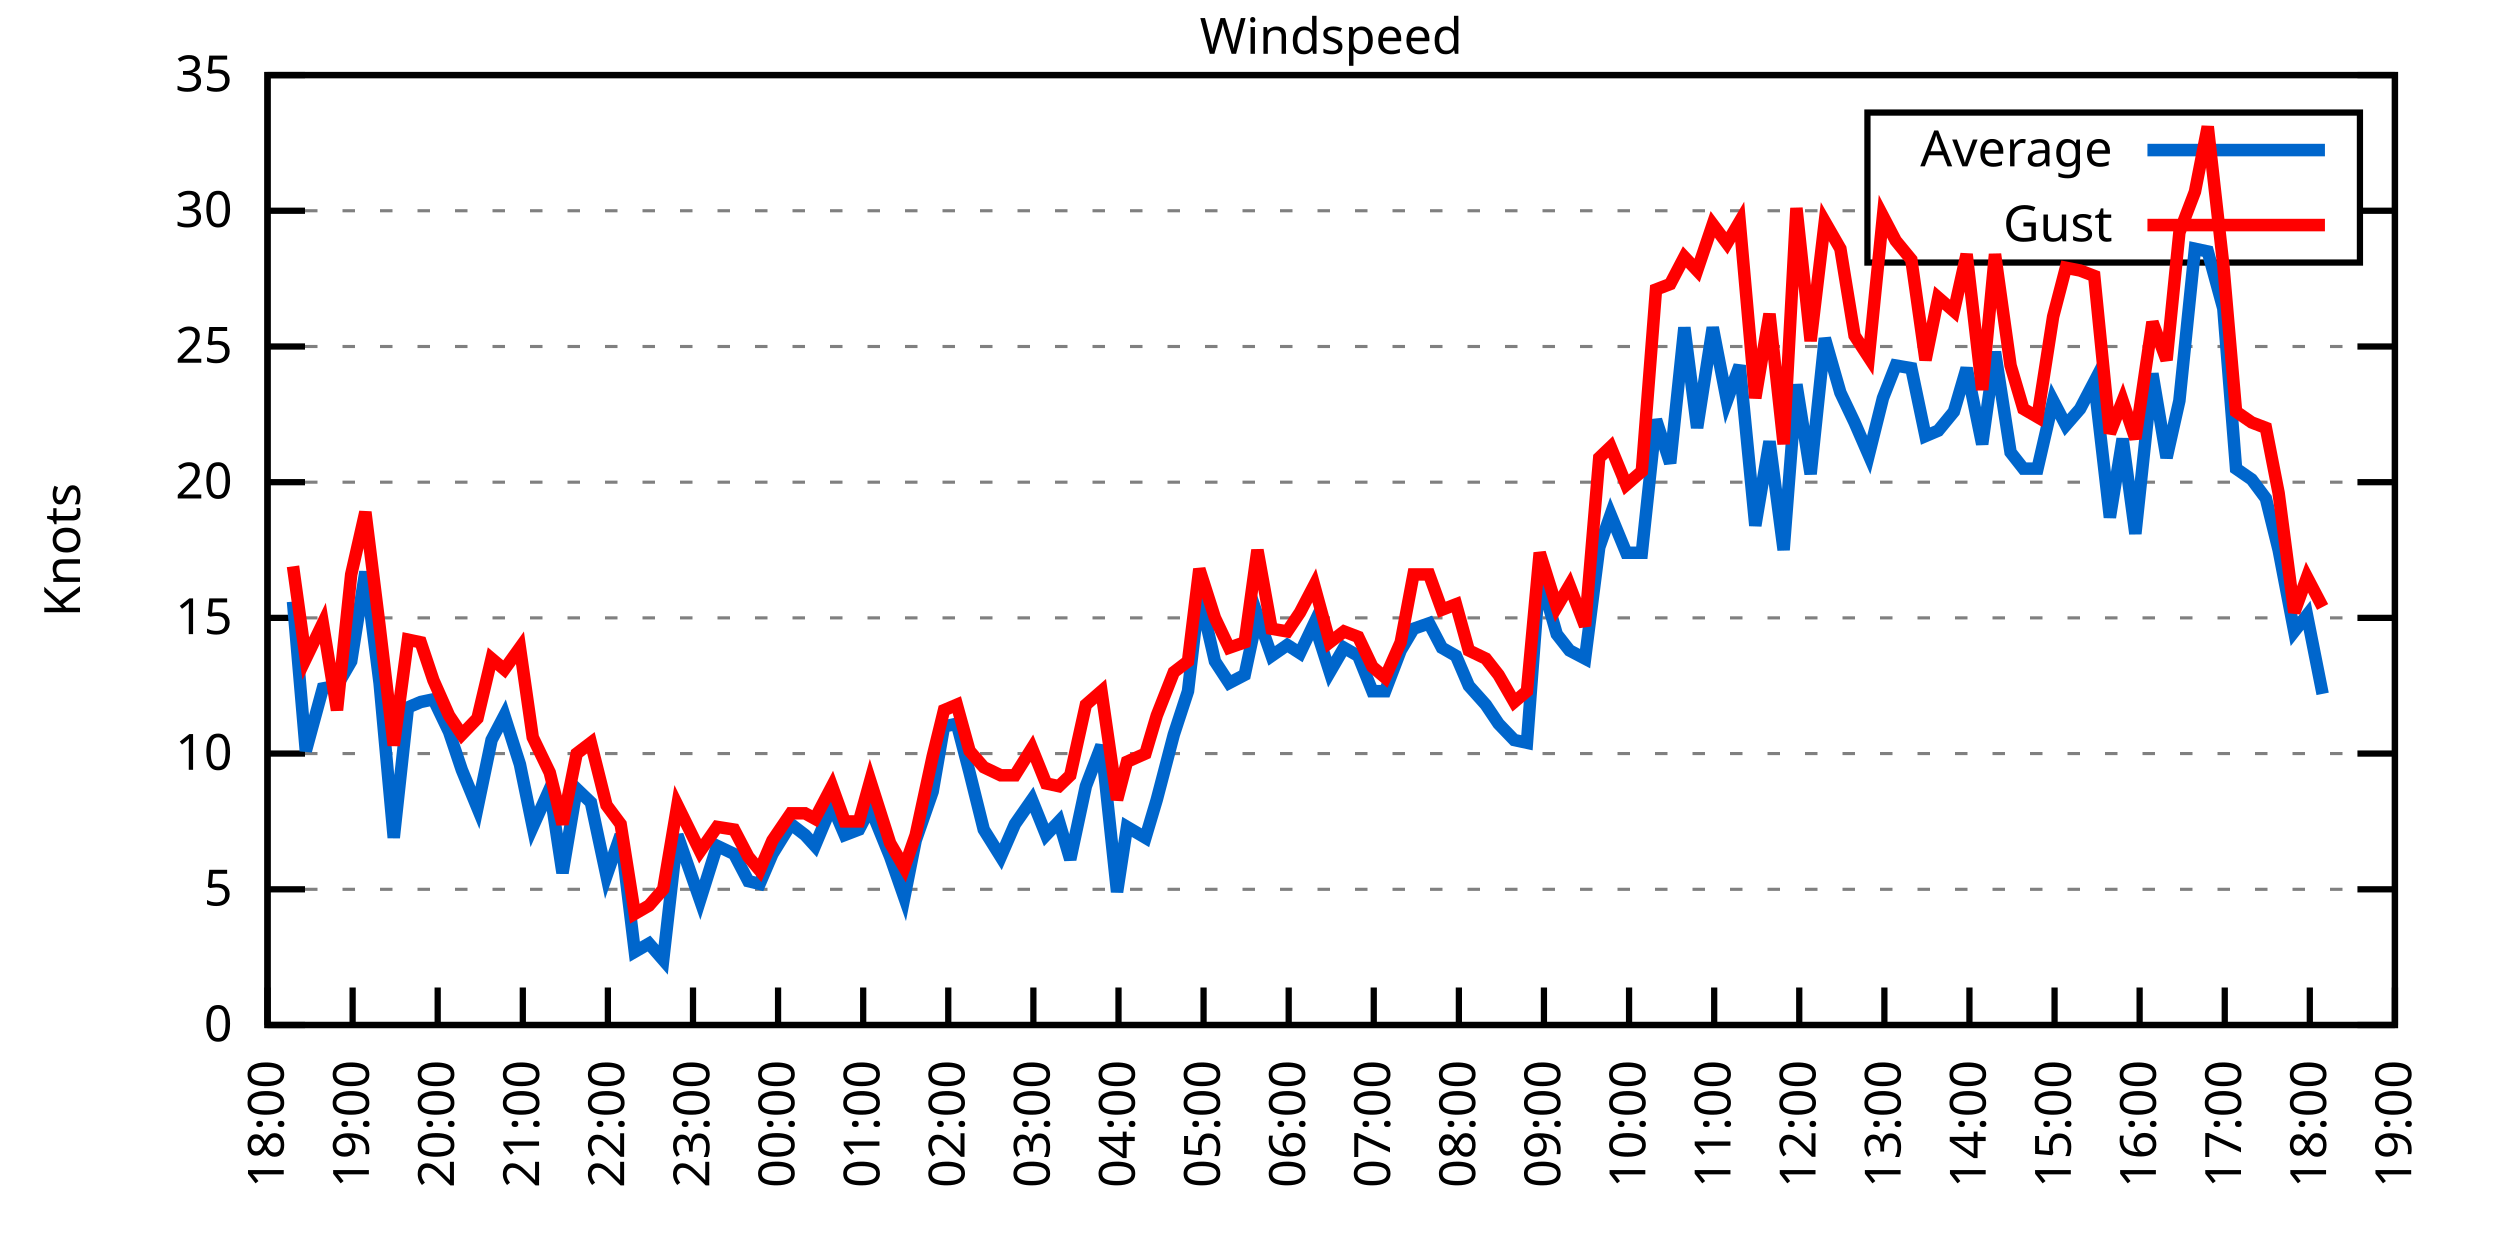
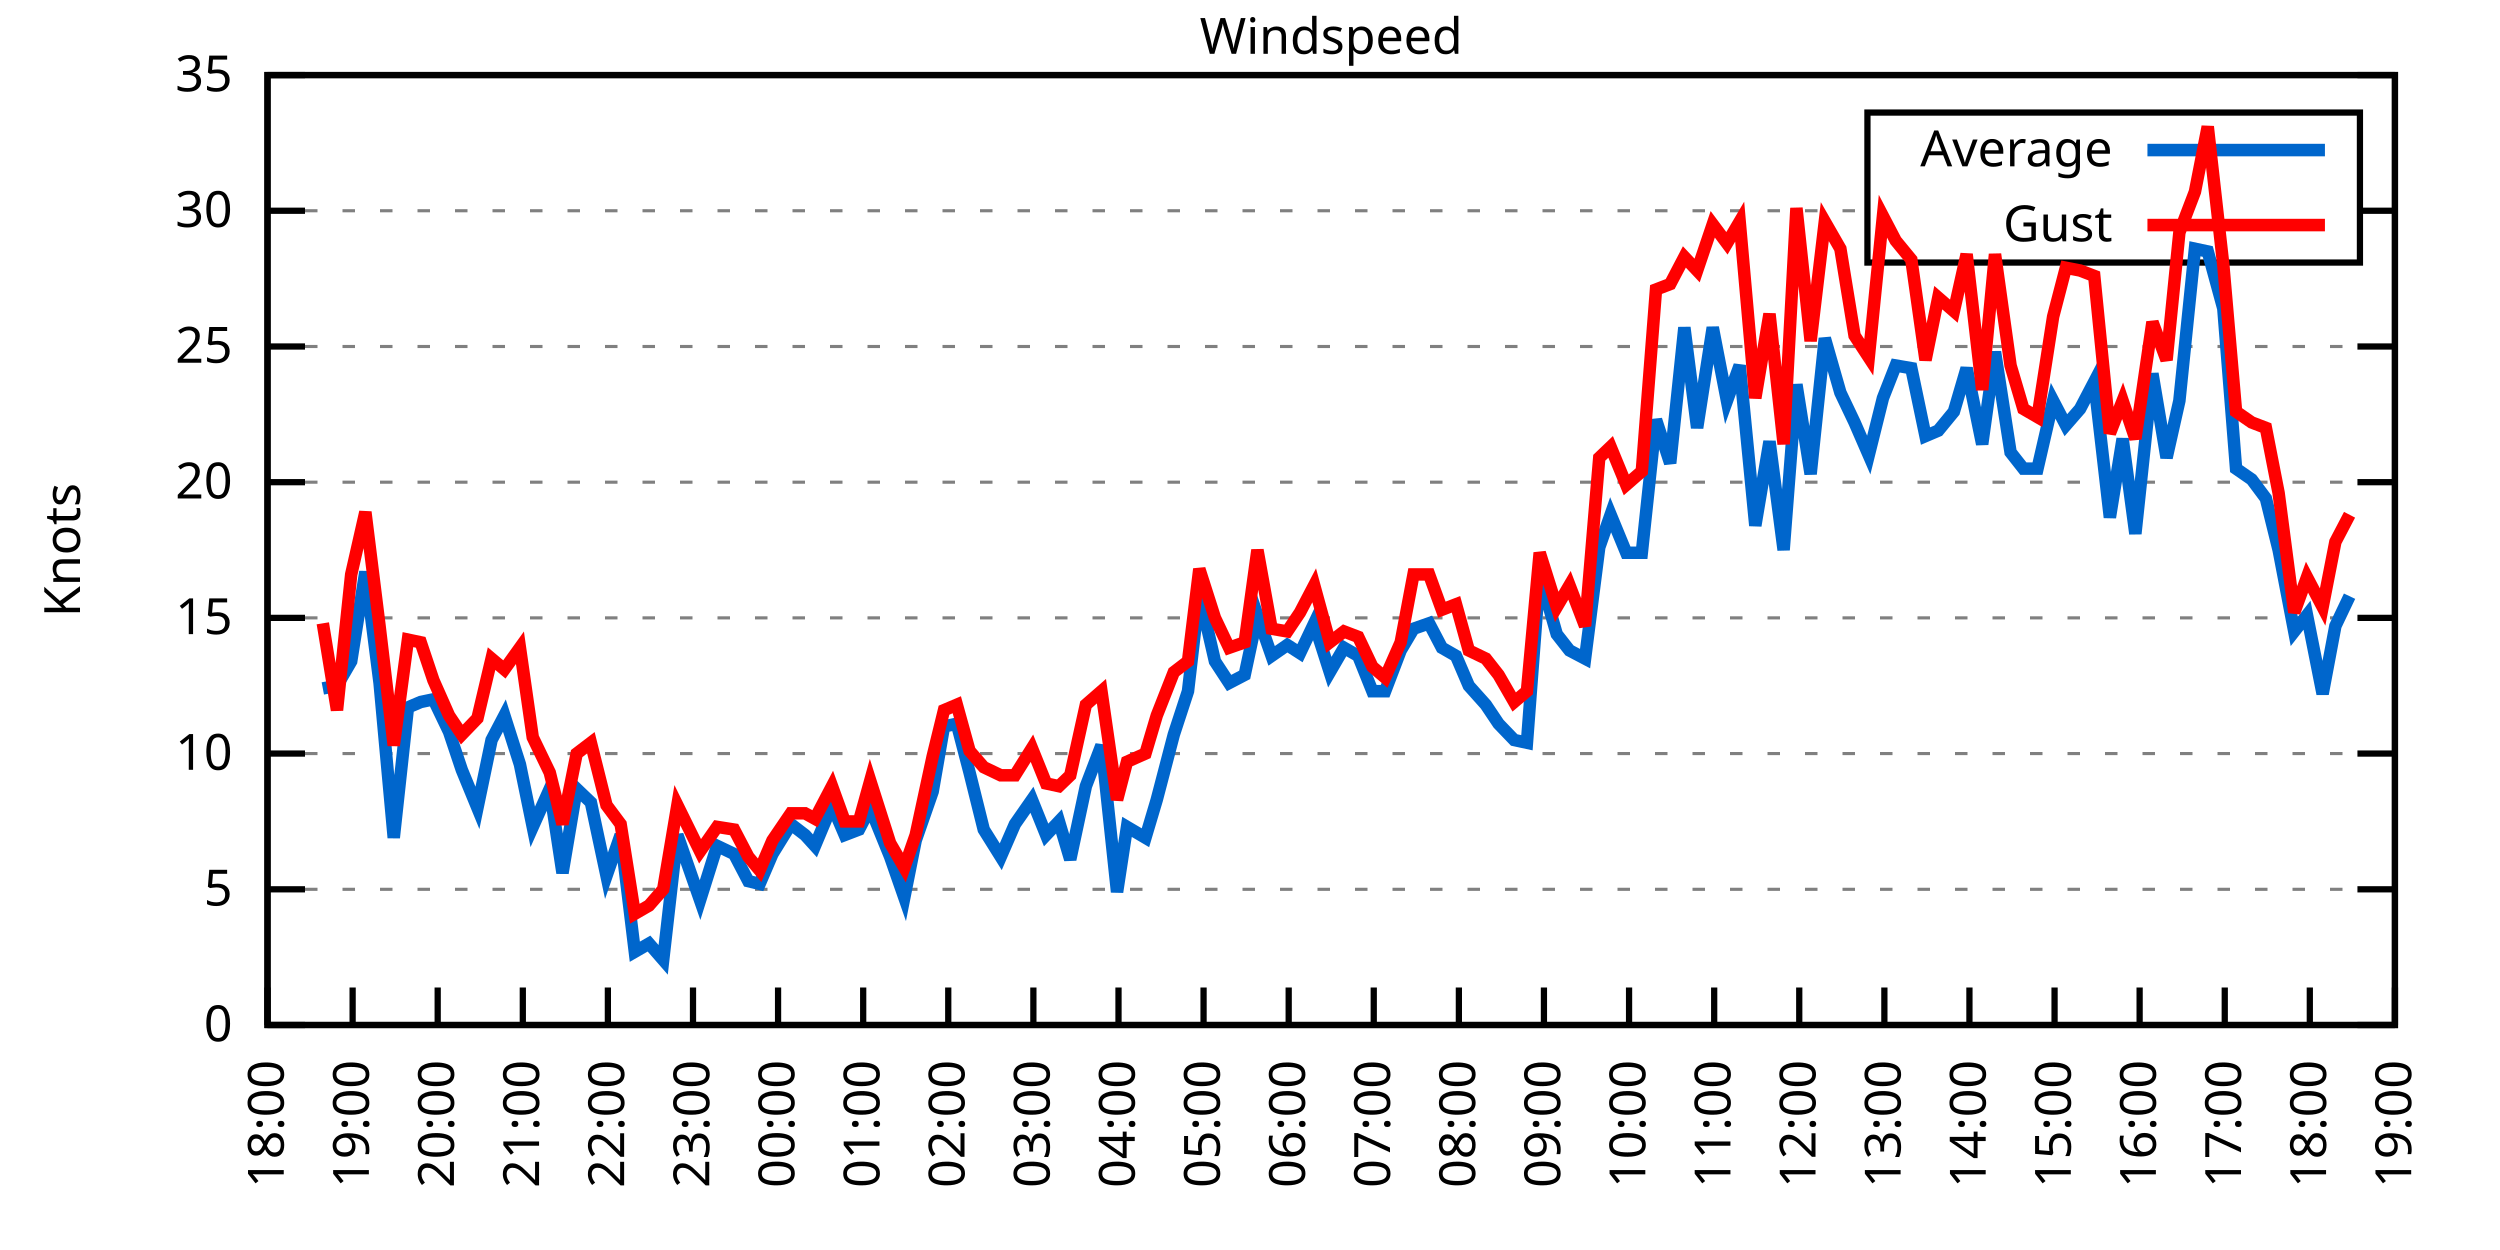
<svg xmlns="http://www.w3.org/2000/svg" xmlns:xlink="http://www.w3.org/1999/xlink" width="400" height="200" viewBox="0 0 400 200">
  <g id="gnuplot_canvas">
    <rect x="0" y="0" width="400" height="200" fill="none" />
    <defs>
      <circle id="gpDot" r="0.5" stroke-width="0.5" stroke="currentColor" />
      <path id="gpPt0" stroke-width="0.333" stroke="currentColor" d="M-1,0 h2 M0,-1 v2" />
      <path id="gpPt1" stroke-width="0.333" stroke="currentColor" d="M-1,-1 L1,1 M1,-1 L-1,1" />
      <path id="gpPt2" stroke-width="0.333" stroke="currentColor" d="M-1,0 L1,0 M0,-1 L0,1 M-1,-1 L1,1 M-1,1 L1,-1" />
      <rect id="gpPt3" stroke-width="0.333" stroke="currentColor" x="-1" y="-1" width="2" height="2" />
      <rect id="gpPt4" stroke-width="0.333" stroke="currentColor" fill="currentColor" x="-1" y="-1" width="2" height="2" />
      <circle id="gpPt5" stroke-width="0.333" stroke="currentColor" cx="0" cy="0" r="1" />
      <use xlink:href="#gpPt5" id="gpPt6" fill="currentColor" stroke="none" />
      <path id="gpPt7" stroke-width="0.333" stroke="currentColor" d="M0,-1.33 L-1.33,0.67 L1.33,0.67 z" />
      <use xlink:href="#gpPt7" id="gpPt8" fill="currentColor" stroke="none" />
      <use xlink:href="#gpPt7" id="gpPt9" stroke="currentColor" transform="rotate(180)" />
      <use xlink:href="#gpPt9" id="gpPt10" fill="currentColor" stroke="none" />
      <use xlink:href="#gpPt3" id="gpPt11" stroke="currentColor" transform="rotate(45)" />
      <use xlink:href="#gpPt11" id="gpPt12" fill="currentColor" stroke="none" />
      <path id="gpPt13" stroke-width="0.333" stroke="currentColor" d="M0,1.330 L1.265,0.411 L0.782,-1.067 L-0.782,-1.076 L-1.265,0.411 z" />
      <use xlink:href="#gpPt13" id="gpPt14" fill="currentColor" stroke="none" />
      <filter id="textbox" filterUnits="objectBoundingBox" x="0" y="0" height="1" width="1">
        <feFlood flood-color="white" flood-opacity="1" result="bgnd" />
        <feComposite in="SourceGraphic" in2="bgnd" operator="atop" />
      </filter>
      <filter id="greybox" filterUnits="objectBoundingBox" x="0" y="0" height="1" width="1">
        <feFlood flood-color="lightgrey" flood-opacity="1" result="grey" />
        <feComposite in="SourceGraphic" in2="grey" operator="atop" />
      </filter>
    </defs>
    <g fill="none" color="white" stroke="currentColor" stroke-width="1.00" stroke-linecap="butt" stroke-linejoin="miter">
</g>
    <g fill="none" color="black" stroke="currentColor" stroke-width="1.00" stroke-linecap="butt" stroke-linejoin="miter">
      <g stroke="none" shape-rendering="crispEdges">
        <polygon fill="rgb(255, 255, 255)" points="42.80,164.00 383.18,164.00 383.18,12.02 42.80,12.02 " />
      </g>
    </g>
    <g fill="none" color="black" stroke="currentColor" stroke-width="1.00" stroke-linecap="butt" stroke-linejoin="miter">
</g>
    <g fill="none" color="black" stroke="black" stroke-width="0.50" stroke-linecap="butt" stroke-linejoin="miter">
</g>
    <g fill="none" color="gray" stroke="currentColor" stroke-width="0.50" stroke-linecap="butt" stroke-linejoin="miter">
      <path stroke="gray" stroke-dasharray="2,4" class="gridline" d="M42.80,164.00 L383.19,164.00  " />
    </g>
    <g fill="none" color="gray" stroke="gray" stroke-width="1.00" stroke-linecap="butt" stroke-linejoin="miter">
</g>
    <g fill="none" color="black" stroke="currentColor" stroke-width="1.00" stroke-linecap="butt" stroke-linejoin="miter">
      <path stroke="black" d="M42.80,164.00 L48.80,164.00 M383.19,164.00 L377.19,164.00  " />
      <g transform="translate(37.20,166.60)" stroke="none" fill="black" font-family="Sans" font-size="8.00" text-anchor="end">
        <text>
          <tspan font-family="Sans"> 0</tspan>
        </text>
      </g>
    </g>
    <g fill="none" color="black" stroke="currentColor" stroke-width="1.00" stroke-linecap="butt" stroke-linejoin="miter">
</g>
    <g fill="none" color="black" stroke="black" stroke-width="0.50" stroke-linecap="butt" stroke-linejoin="miter">
</g>
    <g fill="none" color="gray" stroke="currentColor" stroke-width="0.50" stroke-linecap="butt" stroke-linejoin="miter">
      <path stroke="gray" stroke-dasharray="2,4" class="gridline" d="M42.80,142.29 L383.19,142.29  " />
    </g>
    <g fill="none" color="gray" stroke="gray" stroke-width="1.00" stroke-linecap="butt" stroke-linejoin="miter">
</g>
    <g fill="none" color="black" stroke="currentColor" stroke-width="1.00" stroke-linecap="butt" stroke-linejoin="miter">
      <path stroke="black" d="M42.80,142.29 L48.80,142.29 M383.19,142.29 L377.19,142.29  " />
      <g transform="translate(37.20,144.89)" stroke="none" fill="black" font-family="Sans" font-size="8.00" text-anchor="end">
        <text>
          <tspan font-family="Sans"> 5</tspan>
        </text>
      </g>
    </g>
    <g fill="none" color="black" stroke="currentColor" stroke-width="1.00" stroke-linecap="butt" stroke-linejoin="miter">
</g>
    <g fill="none" color="black" stroke="black" stroke-width="0.50" stroke-linecap="butt" stroke-linejoin="miter">
</g>
    <g fill="none" color="gray" stroke="currentColor" stroke-width="0.50" stroke-linecap="butt" stroke-linejoin="miter">
      <path stroke="gray" stroke-dasharray="2,4" class="gridline" d="M42.80,120.57 L383.19,120.57  " />
    </g>
    <g fill="none" color="gray" stroke="gray" stroke-width="1.00" stroke-linecap="butt" stroke-linejoin="miter">
</g>
    <g fill="none" color="black" stroke="currentColor" stroke-width="1.00" stroke-linecap="butt" stroke-linejoin="miter">
      <path stroke="black" d="M42.80,120.57 L48.80,120.57 M383.19,120.57 L377.19,120.57  " />
      <g transform="translate(37.20,123.17)" stroke="none" fill="black" font-family="Sans" font-size="8.00" text-anchor="end">
        <text>
          <tspan font-family="Sans"> 10</tspan>
        </text>
      </g>
    </g>
    <g fill="none" color="black" stroke="currentColor" stroke-width="1.00" stroke-linecap="butt" stroke-linejoin="miter">
</g>
    <g fill="none" color="black" stroke="black" stroke-width="0.50" stroke-linecap="butt" stroke-linejoin="miter">
</g>
    <g fill="none" color="gray" stroke="currentColor" stroke-width="0.50" stroke-linecap="butt" stroke-linejoin="miter">
      <path stroke="gray" stroke-dasharray="2,4" class="gridline" d="M42.80,98.86 L383.19,98.86  " />
    </g>
    <g fill="none" color="gray" stroke="gray" stroke-width="1.00" stroke-linecap="butt" stroke-linejoin="miter">
</g>
    <g fill="none" color="black" stroke="currentColor" stroke-width="1.00" stroke-linecap="butt" stroke-linejoin="miter">
      <path stroke="black" d="M42.80,98.86 L48.80,98.86 M383.19,98.86 L377.19,98.86  " />
      <g transform="translate(37.20,101.46)" stroke="none" fill="black" font-family="Sans" font-size="8.00" text-anchor="end">
        <text>
          <tspan font-family="Sans"> 15</tspan>
        </text>
      </g>
    </g>
    <g fill="none" color="black" stroke="currentColor" stroke-width="1.00" stroke-linecap="butt" stroke-linejoin="miter">
</g>
    <g fill="none" color="black" stroke="black" stroke-width="0.50" stroke-linecap="butt" stroke-linejoin="miter">
</g>
    <g fill="none" color="gray" stroke="currentColor" stroke-width="0.50" stroke-linecap="butt" stroke-linejoin="miter">
      <path stroke="gray" stroke-dasharray="2,4" class="gridline" d="M42.80,77.15 L383.19,77.15  " />
    </g>
    <g fill="none" color="gray" stroke="gray" stroke-width="1.00" stroke-linecap="butt" stroke-linejoin="miter">
</g>
    <g fill="none" color="black" stroke="currentColor" stroke-width="1.00" stroke-linecap="butt" stroke-linejoin="miter">
      <path stroke="black" d="M42.80,77.15 L48.80,77.15 M383.19,77.15 L377.19,77.15  " />
      <g transform="translate(37.20,79.75)" stroke="none" fill="black" font-family="Sans" font-size="8.00" text-anchor="end">
        <text>
          <tspan font-family="Sans"> 20</tspan>
        </text>
      </g>
    </g>
    <g fill="none" color="black" stroke="currentColor" stroke-width="1.00" stroke-linecap="butt" stroke-linejoin="miter">
</g>
    <g fill="none" color="black" stroke="black" stroke-width="0.50" stroke-linecap="butt" stroke-linejoin="miter">
</g>
    <g fill="none" color="gray" stroke="currentColor" stroke-width="0.50" stroke-linecap="butt" stroke-linejoin="miter">
      <path stroke="gray" stroke-dasharray="2,4" class="gridline" d="M42.80,55.44 L383.19,55.44  " />
    </g>
    <g fill="none" color="gray" stroke="gray" stroke-width="1.00" stroke-linecap="butt" stroke-linejoin="miter">
</g>
    <g fill="none" color="black" stroke="currentColor" stroke-width="1.00" stroke-linecap="butt" stroke-linejoin="miter">
      <path stroke="black" d="M42.80,55.44 L48.80,55.44 M383.19,55.44 L377.19,55.44  " />
      <g transform="translate(37.20,58.04)" stroke="none" fill="black" font-family="Sans" font-size="8.00" text-anchor="end">
        <text>
          <tspan font-family="Sans"> 25</tspan>
        </text>
      </g>
    </g>
    <g fill="none" color="black" stroke="currentColor" stroke-width="1.00" stroke-linecap="butt" stroke-linejoin="miter">
</g>
    <g fill="none" color="black" stroke="black" stroke-width="0.50" stroke-linecap="butt" stroke-linejoin="miter">
</g>
    <g fill="none" color="gray" stroke="currentColor" stroke-width="0.50" stroke-linecap="butt" stroke-linejoin="miter">
      <path stroke="gray" stroke-dasharray="2,4" class="gridline" d="M42.80,33.72 L298.79,33.72 M377.59,33.72 L383.19,33.72  " />
    </g>
    <g fill="none" color="gray" stroke="gray" stroke-width="1.00" stroke-linecap="butt" stroke-linejoin="miter">
</g>
    <g fill="none" color="black" stroke="currentColor" stroke-width="1.00" stroke-linecap="butt" stroke-linejoin="miter">
      <path stroke="black" d="M42.80,33.72 L48.80,33.72 M383.19,33.72 L377.19,33.72  " />
      <g transform="translate(37.20,36.32)" stroke="none" fill="black" font-family="Sans" font-size="8.00" text-anchor="end">
        <text>
          <tspan font-family="Sans"> 30</tspan>
        </text>
      </g>
    </g>
    <g fill="none" color="black" stroke="currentColor" stroke-width="1.00" stroke-linecap="butt" stroke-linejoin="miter">
</g>
    <g fill="none" color="black" stroke="black" stroke-width="0.50" stroke-linecap="butt" stroke-linejoin="miter">
</g>
    <g fill="none" color="gray" stroke="currentColor" stroke-width="0.50" stroke-linecap="butt" stroke-linejoin="miter">
      <path stroke="gray" stroke-dasharray="2,4" class="gridline" d="M42.80,12.01 L383.19,12.01  " />
    </g>
    <g fill="none" color="gray" stroke="gray" stroke-width="1.00" stroke-linecap="butt" stroke-linejoin="miter">
</g>
    <g fill="none" color="black" stroke="currentColor" stroke-width="1.00" stroke-linecap="butt" stroke-linejoin="miter">
      <path stroke="black" d="M42.80,12.01 L48.80,12.01 M383.19,12.01 L377.19,12.01  " />
      <g transform="translate(37.20,14.61)" stroke="none" fill="black" font-family="Sans" font-size="8.00" text-anchor="end">
        <text>
          <tspan font-family="Sans"> 35</tspan>
        </text>
      </g>
    </g>
    <g fill="none" color="black" stroke="currentColor" stroke-width="1.00" stroke-linecap="butt" stroke-linejoin="miter">
      <path stroke="black" d="M42.80,164.00 L42.80,158.00  " />
      <g transform="translate(45.40,169.60) rotate(270.00)" stroke="none" fill="black" font-family="Sans" font-size="8.00" text-anchor="end">
        <text>
          <tspan font-family="Sans">18:00</tspan>
        </text>
      </g>
    </g>
    <g fill="none" color="black" stroke="currentColor" stroke-width="1.00" stroke-linecap="butt" stroke-linejoin="miter">
      <path stroke="black" d="M56.42,164.00 L56.42,158.00  " />
      <g transform="translate(59.02,169.60) rotate(270.00)" stroke="none" fill="black" font-family="Sans" font-size="8.00" text-anchor="end">
        <text>
          <tspan font-family="Sans">19:00</tspan>
        </text>
      </g>
    </g>
    <g fill="none" color="black" stroke="currentColor" stroke-width="1.00" stroke-linecap="butt" stroke-linejoin="miter">
      <path stroke="black" d="M70.03,164.00 L70.03,158.00  " />
      <g transform="translate(72.63,169.60) rotate(270.00)" stroke="none" fill="black" font-family="Sans" font-size="8.00" text-anchor="end">
        <text>
          <tspan font-family="Sans">20:00</tspan>
        </text>
      </g>
    </g>
    <g fill="none" color="black" stroke="currentColor" stroke-width="1.00" stroke-linecap="butt" stroke-linejoin="miter">
      <path stroke="black" d="M83.65,164.00 L83.65,158.00  " />
      <g transform="translate(86.25,169.60) rotate(270.00)" stroke="none" fill="black" font-family="Sans" font-size="8.00" text-anchor="end">
        <text>
          <tspan font-family="Sans">21:00</tspan>
        </text>
      </g>
    </g>
    <g fill="none" color="black" stroke="currentColor" stroke-width="1.00" stroke-linecap="butt" stroke-linejoin="miter">
      <path stroke="black" d="M97.26,164.00 L97.26,158.00  " />
      <g transform="translate(99.86,169.60) rotate(270.00)" stroke="none" fill="black" font-family="Sans" font-size="8.00" text-anchor="end">
        <text>
          <tspan font-family="Sans">22:00</tspan>
        </text>
      </g>
    </g>
    <g fill="none" color="black" stroke="currentColor" stroke-width="1.00" stroke-linecap="butt" stroke-linejoin="miter">
      <path stroke="black" d="M110.88,164.00 L110.88,158.00  " />
      <g transform="translate(113.48,169.60) rotate(270.00)" stroke="none" fill="black" font-family="Sans" font-size="8.00" text-anchor="end">
        <text>
          <tspan font-family="Sans">23:00</tspan>
        </text>
      </g>
    </g>
    <g fill="none" color="black" stroke="currentColor" stroke-width="1.00" stroke-linecap="butt" stroke-linejoin="miter">
      <path stroke="black" d="M124.49,164.00 L124.49,158.00  " />
      <g transform="translate(127.09,169.60) rotate(270.00)" stroke="none" fill="black" font-family="Sans" font-size="8.00" text-anchor="end">
        <text>
          <tspan font-family="Sans">00:00</tspan>
        </text>
      </g>
    </g>
    <g fill="none" color="black" stroke="currentColor" stroke-width="1.00" stroke-linecap="butt" stroke-linejoin="miter">
      <path stroke="black" d="M138.11,164.00 L138.11,158.00  " />
      <g transform="translate(140.71,169.60) rotate(270.00)" stroke="none" fill="black" font-family="Sans" font-size="8.00" text-anchor="end">
        <text>
          <tspan font-family="Sans">01:00</tspan>
        </text>
      </g>
    </g>
    <g fill="none" color="black" stroke="currentColor" stroke-width="1.00" stroke-linecap="butt" stroke-linejoin="miter">
      <path stroke="black" d="M151.72,164.00 L151.72,158.00  " />
      <g transform="translate(154.32,169.60) rotate(270.00)" stroke="none" fill="black" font-family="Sans" font-size="8.00" text-anchor="end">
        <text>
          <tspan font-family="Sans">02:00</tspan>
        </text>
      </g>
    </g>
    <g fill="none" color="black" stroke="currentColor" stroke-width="1.00" stroke-linecap="butt" stroke-linejoin="miter">
      <path stroke="black" d="M165.34,164.00 L165.34,158.00  " />
      <g transform="translate(167.94,169.60) rotate(270.00)" stroke="none" fill="black" font-family="Sans" font-size="8.00" text-anchor="end">
        <text>
          <tspan font-family="Sans">03:00</tspan>
        </text>
      </g>
    </g>
    <g fill="none" color="black" stroke="currentColor" stroke-width="1.00" stroke-linecap="butt" stroke-linejoin="miter">
      <path stroke="black" d="M178.96,164.00 L178.96,158.00  " />
      <g transform="translate(181.56,169.60) rotate(270.00)" stroke="none" fill="black" font-family="Sans" font-size="8.00" text-anchor="end">
        <text>
          <tspan font-family="Sans">04:00</tspan>
        </text>
      </g>
    </g>
    <g fill="none" color="black" stroke="currentColor" stroke-width="1.00" stroke-linecap="butt" stroke-linejoin="miter">
      <path stroke="black" d="M192.57,164.00 L192.57,158.00  " />
      <g transform="translate(195.17,169.60) rotate(270.00)" stroke="none" fill="black" font-family="Sans" font-size="8.00" text-anchor="end">
        <text>
          <tspan font-family="Sans">05:00</tspan>
        </text>
      </g>
    </g>
    <g fill="none" color="black" stroke="currentColor" stroke-width="1.00" stroke-linecap="butt" stroke-linejoin="miter">
      <path stroke="black" d="M206.19,164.00 L206.19,158.00  " />
      <g transform="translate(208.79,169.60) rotate(270.00)" stroke="none" fill="black" font-family="Sans" font-size="8.00" text-anchor="end">
        <text>
          <tspan font-family="Sans">06:00</tspan>
        </text>
      </g>
    </g>
    <g fill="none" color="black" stroke="currentColor" stroke-width="1.00" stroke-linecap="butt" stroke-linejoin="miter">
      <path stroke="black" d="M219.80,164.00 L219.80,158.00  " />
      <g transform="translate(222.40,169.60) rotate(270.00)" stroke="none" fill="black" font-family="Sans" font-size="8.00" text-anchor="end">
        <text>
          <tspan font-family="Sans">07:00</tspan>
        </text>
      </g>
    </g>
    <g fill="none" color="black" stroke="currentColor" stroke-width="1.00" stroke-linecap="butt" stroke-linejoin="miter">
      <path stroke="black" d="M233.42,164.00 L233.42,158.00  " />
      <g transform="translate(236.02,169.60) rotate(270.00)" stroke="none" fill="black" font-family="Sans" font-size="8.00" text-anchor="end">
        <text>
          <tspan font-family="Sans">08:00</tspan>
        </text>
      </g>
    </g>
    <g fill="none" color="black" stroke="currentColor" stroke-width="1.00" stroke-linecap="butt" stroke-linejoin="miter">
      <path stroke="black" d="M247.03,164.00 L247.03,158.00  " />
      <g transform="translate(249.63,169.60) rotate(270.00)" stroke="none" fill="black" font-family="Sans" font-size="8.00" text-anchor="end">
        <text>
          <tspan font-family="Sans">09:00</tspan>
        </text>
      </g>
    </g>
    <g fill="none" color="black" stroke="currentColor" stroke-width="1.00" stroke-linecap="butt" stroke-linejoin="miter">
      <path stroke="black" d="M260.65,164.00 L260.65,158.00  " />
      <g transform="translate(263.25,169.60) rotate(270.00)" stroke="none" fill="black" font-family="Sans" font-size="8.00" text-anchor="end">
        <text>
          <tspan font-family="Sans">10:00</tspan>
        </text>
      </g>
    </g>
    <g fill="none" color="black" stroke="currentColor" stroke-width="1.00" stroke-linecap="butt" stroke-linejoin="miter">
      <path stroke="black" d="M274.27,164.00 L274.27,158.00  " />
      <g transform="translate(276.87,169.60) rotate(270.00)" stroke="none" fill="black" font-family="Sans" font-size="8.00" text-anchor="end">
        <text>
          <tspan font-family="Sans">11:00</tspan>
        </text>
      </g>
    </g>
    <g fill="none" color="black" stroke="currentColor" stroke-width="1.00" stroke-linecap="butt" stroke-linejoin="miter">
      <path stroke="black" d="M287.88,164.00 L287.88,158.00  " />
      <g transform="translate(290.48,169.60) rotate(270.00)" stroke="none" fill="black" font-family="Sans" font-size="8.00" text-anchor="end">
        <text>
          <tspan font-family="Sans">12:00</tspan>
        </text>
      </g>
    </g>
    <g fill="none" color="black" stroke="currentColor" stroke-width="1.00" stroke-linecap="butt" stroke-linejoin="miter">
      <path stroke="black" d="M301.50,164.00 L301.50,158.00  " />
      <g transform="translate(304.10,169.60) rotate(270.00)" stroke="none" fill="black" font-family="Sans" font-size="8.00" text-anchor="end">
        <text>
          <tspan font-family="Sans">13:00</tspan>
        </text>
      </g>
    </g>
    <g fill="none" color="black" stroke="currentColor" stroke-width="1.00" stroke-linecap="butt" stroke-linejoin="miter">
      <path stroke="black" d="M315.11,164.00 L315.11,158.00  " />
      <g transform="translate(317.71,169.60) rotate(270.00)" stroke="none" fill="black" font-family="Sans" font-size="8.00" text-anchor="end">
        <text>
          <tspan font-family="Sans">14:00</tspan>
        </text>
      </g>
    </g>
    <g fill="none" color="black" stroke="currentColor" stroke-width="1.00" stroke-linecap="butt" stroke-linejoin="miter">
      <path stroke="black" d="M328.73,164.00 L328.73,158.00  " />
      <g transform="translate(331.33,169.60) rotate(270.00)" stroke="none" fill="black" font-family="Sans" font-size="8.00" text-anchor="end">
        <text>
          <tspan font-family="Sans">15:00</tspan>
        </text>
      </g>
    </g>
    <g fill="none" color="black" stroke="currentColor" stroke-width="1.00" stroke-linecap="butt" stroke-linejoin="miter">
      <path stroke="black" d="M342.34,164.00 L342.34,158.00  " />
      <g transform="translate(344.94,169.60) rotate(270.00)" stroke="none" fill="black" font-family="Sans" font-size="8.00" text-anchor="end">
        <text>
          <tspan font-family="Sans">16:00</tspan>
        </text>
      </g>
    </g>
    <g fill="none" color="black" stroke="currentColor" stroke-width="1.00" stroke-linecap="butt" stroke-linejoin="miter">
      <path stroke="black" d="M355.96,164.00 L355.96,158.00  " />
      <g transform="translate(358.56,169.60) rotate(270.00)" stroke="none" fill="black" font-family="Sans" font-size="8.00" text-anchor="end">
        <text>
          <tspan font-family="Sans">17:00</tspan>
        </text>
      </g>
    </g>
    <g fill="none" color="black" stroke="currentColor" stroke-width="1.00" stroke-linecap="butt" stroke-linejoin="miter">
      <path stroke="black" d="M369.57,164.00 L369.57,158.00  " />
      <g transform="translate(372.17,169.60) rotate(270.00)" stroke="none" fill="black" font-family="Sans" font-size="8.00" text-anchor="end">
        <text>
          <tspan font-family="Sans">18:00</tspan>
        </text>
      </g>
    </g>
    <g fill="none" color="black" stroke="currentColor" stroke-width="1.00" stroke-linecap="butt" stroke-linejoin="miter">
      <path stroke="black" d="M383.19,164.00 L383.19,158.00  " />
      <g transform="translate(385.79,169.60) rotate(270.00)" stroke="none" fill="black" font-family="Sans" font-size="8.00" text-anchor="end">
        <text>
          <tspan font-family="Sans">19:00</tspan>
        </text>
      </g>
    </g>
    <g fill="none" color="black" stroke="currentColor" stroke-width="1.00" stroke-linecap="butt" stroke-linejoin="miter">
</g>
    <g fill="none" color="black" stroke="currentColor" stroke-width="1.00" stroke-linecap="butt" stroke-linejoin="miter">
      <path stroke="black" d="M42.80,12.01 L42.80,164.00 L383.19,164.00 L383.19,12.01 L42.80,12.01 Z  " />
    </g>
    <g fill="none" color="black" stroke="currentColor" stroke-width="1.00" stroke-linecap="butt" stroke-linejoin="miter">
</g>
    <g fill="none" color="black" stroke="currentColor" stroke-width="1.00" stroke-linecap="butt" stroke-linejoin="miter">
      <path stroke="black" d="M298.79,42.01 L298.79,18.01 L377.59,18.01 L377.59,42.01 L298.79,42.01 Z  " />
    </g>
    <g id="Windspeed_plot_1">
      <g fill="none" color="white" stroke="black" stroke-width="2.00" stroke-linecap="butt" stroke-linejoin="miter">
</g>
      <g fill="none" color="black" stroke="currentColor" stroke-width="2.00" stroke-linecap="butt" stroke-linejoin="miter">
        <g transform="translate(337.99,26.61)" stroke="none" fill="black" font-family="Sans" font-size="8.00" text-anchor="end">
          <text>
            <tspan font-family="Sans">Average</tspan>
          </text>
        </g>
      </g>
      <g fill="none" color="black" stroke="currentColor" stroke-width="2.00" stroke-linecap="butt" stroke-linejoin="miter">
-         <path stroke="rgb(  0, 102, 204)" d="M343.59,24.01 L371.99,24.01 M46.88,96.26 L48.93,120.14 L51.65,110.15 L53.92,109.72 L56.19,105.81 L58.46,91.48   L60.73,109.28 L63.00,134.04 L65.27,113.19 L67.31,112.32 L69.35,111.89 L71.85,117.10 L73.89,123.18 L76.39,129.26   L78.65,118.40 L80.70,114.49 L83.19,122.31 L85.24,132.30 L87.96,126.22 L90.00,139.68 L92.27,126.22 L94.54,128.39   L97.04,140.12 L99.30,133.60 L101.57,152.28 L103.84,150.97 L106.11,153.58 L108.38,133.60 L112.01,144.02 L114.74,135.34   L117.46,136.64 L119.73,140.98 L121.54,141.42 L123.59,136.64 L126.54,131.86 L128.81,133.60 L130.39,135.34 L133.12,128.83   L135.16,133.60 L137.43,132.73 L139.24,129.26 L142.42,137.08 L144.69,143.59 L146.51,134.47 L149.23,126.65 L151.04,116.23   L153.09,115.80 L155.13,123.61 L157.40,132.73 L160.12,137.08 L162.39,131.86 L165.11,127.96 L167.38,133.60 L169.43,131.43   L171.24,137.51 L173.74,125.79 L176.23,119.27 L178.73,142.72 L180.32,132.30 L183.27,134.04 L185.08,127.96 L187.81,117.53   L190.08,110.59 L191.89,94.95 L194.39,105.81 L196.66,109.28 L199.15,107.98 L201.19,98.43 L203.46,104.94 L205.96,103.20   L208.00,104.51 L210.27,99.73 L212.77,107.55 L215.04,103.64 L217.31,104.94 L219.58,110.59 L221.62,110.59 L224.11,104.07   L226.16,100.60 L228.65,99.73 L230.70,103.64 L232.96,104.94 L235.01,109.72 L237.73,112.76 L239.77,115.80 L242.27,118.40   L244.31,118.84 L246.35,91.91 L249.08,101.47 L251.12,104.07 L253.61,105.38 L255.88,87.57 L257.70,82.36 L260.20,88.44   L262.69,88.44 L264.96,67.16 L267.23,74.11 L269.50,52.40 L271.54,68.46 L274.04,52.40 L276.31,64.12 L278.35,58.48   L280.85,84.10 L283.12,70.63 L285.38,88.00 L287.43,61.52 L289.70,75.85 L291.97,54.13 L294.46,62.82 L296.73,67.59   L299.00,72.81 L301.27,63.69 L303.31,58.48 L305.81,58.91 L308.08,69.77 L310.12,68.90 L312.62,65.86 L314.66,58.91   L317.15,71.07 L319.20,56.30 L321.69,72.37 L323.74,74.98 L326.00,74.98 L328.50,64.12 L330.54,68.03 L332.81,65.42   L335.08,61.08 L337.58,82.79 L339.62,70.20 L341.66,85.40 L344.39,59.78 L346.65,73.24 L348.70,64.12 L351.19,39.80   L353.24,40.24 L355.73,49.36 L357.77,74.98 L360.27,76.71 L362.54,79.75 L364.58,88.00 L367.08,101.03 L369.12,98.43   L371.62,111.02  " />
+         <path stroke="rgb(  0, 102, 204)" d="M343.59,24.01 L371.99,24.01 M51.65,110.15 L53.92,109.72 L56.19,105.81 L58.46,91.48 L60.73,109.28 L63.00,134.04   L65.27,113.19 L67.31,112.32 L69.35,111.89 L71.85,117.10 L73.89,123.18 L76.39,129.26 L78.65,118.40 L80.70,114.49   L83.19,122.31 L85.24,132.30 L87.96,126.22 L90.00,139.68 L92.27,126.22 L94.54,128.39 L97.04,140.12 L99.30,133.60   L101.57,152.28 L103.84,150.97 L106.11,153.58 L108.38,133.60 L112.01,144.02 L114.74,135.34 L117.46,136.64 L119.73,140.98   L121.54,141.42 L123.59,136.64 L126.54,131.86 L128.81,133.60 L130.39,135.34 L133.12,128.83 L135.16,133.60 L137.43,132.73   L139.24,129.26 L142.42,137.08 L144.69,143.59 L146.51,134.47 L149.23,126.65 L151.04,116.23 L153.09,115.80 L155.13,123.61   L157.40,132.73 L160.12,137.08 L162.39,131.86 L165.11,127.96 L167.38,133.60 L169.43,131.43 L171.24,137.51 L173.74,125.79   L176.23,119.27 L178.73,142.72 L180.32,132.30 L183.27,134.04 L185.08,127.96 L187.81,117.53 L190.08,110.59 L191.89,94.95   L194.39,105.81 L196.66,109.28 L199.15,107.98 L201.19,98.43 L203.46,104.94 L205.96,103.20 L208.00,104.51 L210.27,99.73   L212.77,107.55 L215.04,103.64 L217.31,104.94 L219.58,110.59 L221.62,110.59 L224.11,104.07 L226.16,100.60 L228.65,99.73   L230.70,103.64 L232.96,104.94 L235.01,109.72 L237.73,112.76 L239.77,115.80 L242.27,118.40 L244.31,118.84 L246.35,91.91   L249.08,101.47 L251.12,104.07 L253.61,105.38 L255.88,87.57 L257.70,82.36 L260.20,88.44 L262.69,88.44 L264.96,67.16   L267.23,74.11 L269.50,52.40 L271.54,68.46 L274.04,52.40 L276.31,64.12 L278.35,58.48 L280.85,84.10 L283.12,70.63   L285.38,88.00 L287.43,61.52 L289.70,75.85 L291.97,54.13 L294.46,62.82 L296.73,67.59 L299.00,72.81 L301.27,63.69   L303.31,58.48 L305.81,58.91 L308.08,69.77 L310.12,68.90 L312.62,65.86 L314.66,58.91 L317.15,71.07 L319.20,56.30   L321.69,72.37 L323.74,74.98 L326.00,74.98 L328.50,64.12 L330.54,68.03 L332.81,65.42 L335.08,61.08 L337.58,82.79   L339.62,70.20 L341.66,85.40 L344.39,59.78 L346.65,73.24 L348.70,64.12 L351.19,39.80 L353.24,40.24 L355.73,49.36   L357.77,74.98 L360.27,76.71 L362.54,79.75 L364.58,88.00 L367.08,101.03 L369.12,98.43 L371.62,111.02 L373.66,100.16   L375.93,95.39  " />
      </g>
    </g>
    <g id="Windspeed_plot_2">
      <g fill="none" color="black" stroke="currentColor" stroke-width="2.00" stroke-linecap="butt" stroke-linejoin="miter">
        <g transform="translate(337.99,38.61)" stroke="none" fill="black" font-family="Sans" font-size="8.00" text-anchor="end">
          <text>
            <tspan font-family="Sans">Gust</tspan>
          </text>
        </g>
      </g>
      <g fill="none" color="black" stroke="currentColor" stroke-width="2.00" stroke-linecap="butt" stroke-linejoin="miter">
-         <path stroke="rgb(255,   0,   0)" d="M343.59,36.01 L371.99,36.01 M46.88,90.61 L48.93,105.38 L51.65,99.73 L53.92,113.63 L56.19,91.91 L58.46,81.93   L60.73,100.16 L63.00,119.27 L65.27,102.34 L67.31,102.77 L69.35,108.85 L71.85,114.49 L73.89,117.53 L76.39,114.93   L78.65,105.38 L80.70,107.11 L83.19,103.64 L85.24,117.97 L87.96,123.61 L90.00,131.86 L92.27,120.57 L94.54,118.84   L97.04,128.83 L99.30,131.86 L101.57,146.20 L103.84,144.89 L106.11,142.29 L108.38,128.83 L112.01,136.21 L114.74,132.30   L117.46,132.73 L119.73,137.08 L121.54,139.25 L123.59,134.47 L126.54,130.13 L128.81,130.13 L130.39,131.00 L133.12,125.79   L135.16,131.43 L137.43,131.43 L139.24,124.92 L142.42,134.90 L144.69,138.81 L146.51,133.60 L149.23,121.01 L151.04,113.63   L153.09,112.76 L155.13,120.14 L157.40,122.75 L160.12,124.05 L162.39,124.05 L165.11,119.71 L167.38,125.35 L169.43,125.79   L171.24,124.05 L173.74,112.76 L176.23,110.59 L178.73,127.96 L180.32,121.88 L183.27,120.57 L185.08,114.49 L187.81,107.55   L190.08,105.81 L191.89,91.04 L194.39,98.86 L196.66,103.64 L199.15,102.77 L201.19,88.00 L203.46,100.60 L205.96,101.03   L208.00,97.99 L210.27,93.65 L212.77,102.77 L215.04,101.03 L217.31,101.90 L219.58,106.68 L221.62,108.42 L224.11,102.77   L226.16,91.91 L228.65,91.91 L230.70,97.56 L232.96,96.69 L235.01,104.07 L237.73,105.38 L239.77,107.98 L242.27,112.32   L244.31,110.59 L246.35,88.44 L249.08,97.12 L251.12,93.65 L253.61,100.16 L255.88,73.24 L257.70,71.50 L260.20,77.58   L262.69,75.41 L264.96,46.32 L267.23,45.45 L269.50,41.11 L271.54,43.28 L274.04,35.89 L276.31,38.93 L278.35,35.46   L280.85,63.69 L283.12,50.22 L285.38,71.07 L287.43,33.29 L289.70,54.57 L291.97,35.46 L294.46,39.80 L296.73,53.70   L299.00,57.17 L301.27,34.59 L303.31,38.50 L305.81,41.54 L308.08,57.61 L310.12,47.62 L312.62,49.79 L314.66,40.67   L317.15,62.38 L319.20,40.67 L321.69,58.48 L323.74,65.42 L326.00,66.73 L328.50,50.66 L330.54,42.84 L332.81,43.28   L335.08,44.15 L337.58,69.33 L339.62,64.12 L341.66,70.20 L344.39,51.53 L346.65,57.61 L348.70,37.20 L351.19,30.68   L353.24,20.26 L355.73,42.41 L357.77,65.86 L360.27,67.59 L362.54,68.46 L364.58,78.89 L367.08,97.99 L369.12,92.35   L371.62,97.12  " />
+         <path stroke="rgb(255,   0,   0)" d="M343.59,36.01 L371.99,36.01 M51.65,99.73 L53.92,113.63 L56.19,91.91 L58.46,81.93 L60.73,100.16 L63.00,119.27   L65.27,102.34 L67.31,102.77 L69.35,108.85 L71.85,114.49 L73.89,117.53 L76.39,114.93 L78.65,105.38 L80.70,107.11   L83.19,103.64 L85.24,117.97 L87.96,123.61 L90.00,131.86 L92.27,120.57 L94.54,118.84 L97.04,128.83 L99.30,131.86   L101.57,146.20 L103.84,144.89 L106.11,142.29 L108.38,128.83 L112.01,136.21 L114.74,132.30 L117.46,132.73 L119.73,137.08   L121.54,139.25 L123.59,134.47 L126.54,130.13 L128.81,130.13 L130.39,131.00 L133.12,125.79 L135.16,131.43 L137.43,131.43   L139.24,124.92 L142.42,134.90 L144.69,138.81 L146.51,133.60 L149.23,121.01 L151.04,113.63 L153.09,112.76 L155.13,120.14   L157.40,122.75 L160.12,124.05 L162.39,124.05 L165.11,119.71 L167.38,125.35 L169.43,125.79 L171.24,124.05 L173.74,112.76   L176.23,110.59 L178.73,127.96 L180.32,121.88 L183.27,120.57 L185.08,114.49 L187.81,107.55 L190.08,105.81 L191.89,91.04   L194.39,98.86 L196.66,103.64 L199.15,102.77 L201.19,88.00 L203.46,100.60 L205.96,101.03 L208.00,97.99 L210.27,93.65   L212.77,102.77 L215.04,101.03 L217.31,101.90 L219.58,106.68 L221.62,108.42 L224.11,102.77 L226.16,91.91 L228.65,91.91   L230.70,97.56 L232.96,96.69 L235.01,104.07 L237.73,105.38 L239.77,107.98 L242.27,112.32 L244.31,110.59 L246.35,88.44   L249.08,97.12 L251.12,93.65 L253.61,100.16 L255.88,73.24 L257.70,71.50 L260.20,77.58 L262.69,75.41 L264.96,46.32   L267.23,45.45 L269.50,41.11 L271.54,43.28 L274.04,35.89 L276.31,38.93 L278.35,35.46 L280.85,63.69 L283.12,50.22   L285.38,71.07 L287.43,33.29 L289.70,54.57 L291.97,35.46 L294.46,39.80 L296.73,53.70 L299.00,57.17 L301.27,34.59   L303.31,38.50 L305.81,41.54 L308.08,57.61 L310.12,47.62 L312.62,49.79 L314.66,40.67 L317.15,62.38 L319.20,40.67   L321.69,58.48 L323.74,65.42 L326.00,66.73 L328.50,50.66 L330.54,42.84 L332.81,43.28 L335.08,44.15 L337.58,69.33   L339.62,64.12 L341.66,70.20 L344.39,51.53 L346.65,57.61 L348.70,37.20 L351.19,30.68 L353.24,20.26 L355.73,42.41   L357.77,65.86 L360.27,67.59 L362.54,68.46 L364.58,78.89 L367.08,97.99 L369.12,92.35 L371.62,97.12 L373.66,86.70   L375.93,82.36  " />
      </g>
    </g>
    <g fill="none" color="black" stroke="currentColor" stroke-width="2.00" stroke-linecap="butt" stroke-linejoin="miter">
</g>
    <g fill="none" color="black" stroke="black" stroke-width="1.00" stroke-linecap="butt" stroke-linejoin="miter">
</g>
    <g fill="none" color="black" stroke="currentColor" stroke-width="1.00" stroke-linecap="butt" stroke-linejoin="miter">
      <path stroke="black" d="M42.80,12.01 L42.80,164.00 L383.19,164.00 L383.19,12.01 L42.80,12.01 Z  " />
      <g transform="translate(12.80,88.01) rotate(270.00)" stroke="none" fill="black" font-family="Sans" font-size="8.00" text-anchor="middle">
        <text>
          <tspan font-family="Sans">Knots</tspan>
        </text>
      </g>
    </g>
    <g fill="none" color="black" stroke="currentColor" stroke-width="1.00" stroke-linecap="butt" stroke-linejoin="miter">
</g>
    <g fill="none" color="black" stroke="currentColor" stroke-width="1.00" stroke-linecap="butt" stroke-linejoin="miter">
      <g transform="translate(212.99,8.61)" stroke="none" fill="black" font-family="Sans" font-size="8.00" text-anchor="middle">
        <text>
          <tspan font-family="Sans">Windspeed</tspan>
        </text>
      </g>
    </g>
    <g fill="none" color="black" stroke="currentColor" stroke-width="1.00" stroke-linecap="butt" stroke-linejoin="miter">
</g>
  </g>
</svg>
